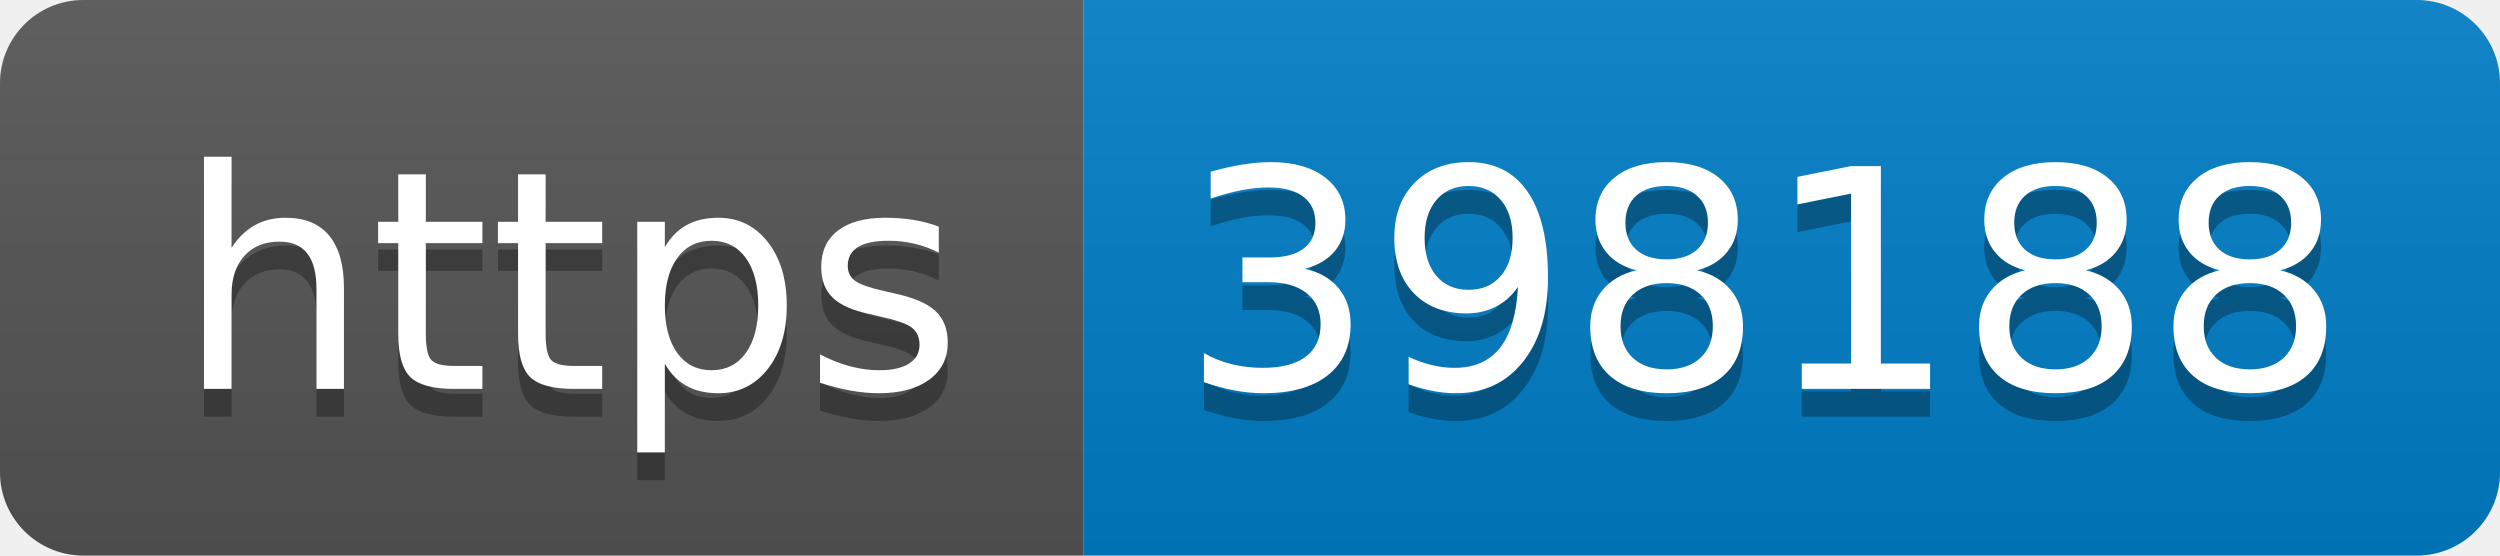
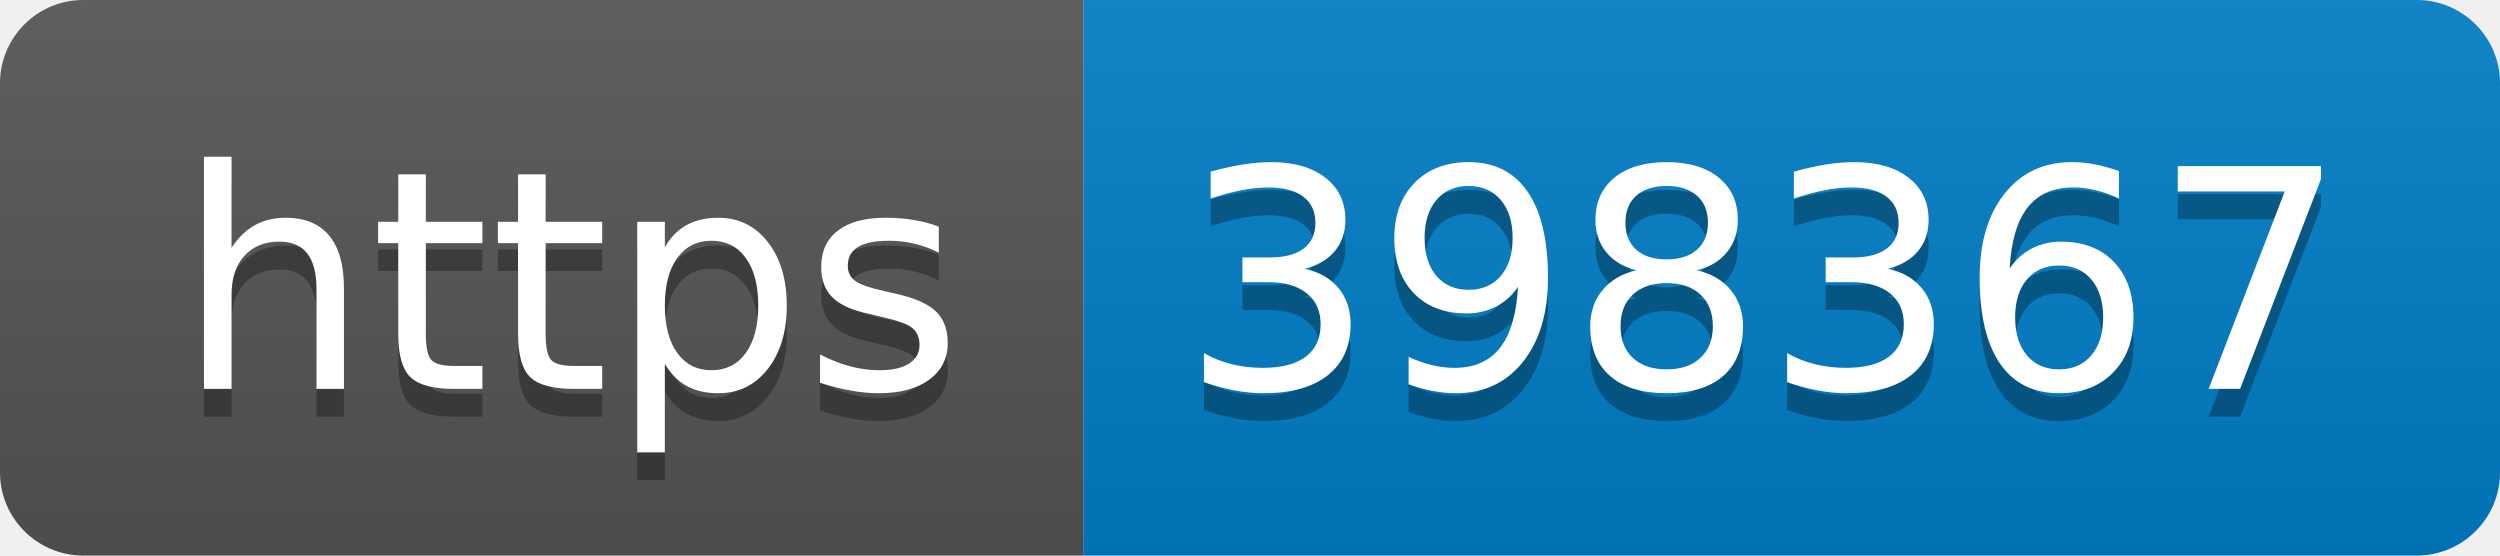
- <svg xmlns="http://www.w3.org/2000/svg" width="90" height="20" role="img" aria-label="https: 398188">
+ <svg xmlns="http://www.w3.org/2000/svg" width="90" height="20" role="img" aria-label="https: 398367">
  <linearGradient id="s" x2="0" y2="100%">
    <stop offset="0" stop-color="#bbb" stop-opacity=".1" />
    <stop offset="1" stop-opacity=".1" />
  </linearGradient>
  <clipPath id="r">
    <rect width="90" height="20" rx="3" fill="#fff" />
  </clipPath>
  <g clip-path="url(#r)">
    <rect width="39" height="20" fill="#555" />
    <rect x="39" width="51" height="20" fill="#007ec6" />
    <rect width="90" height="20" fill="url(#s)" />
  </g>
  <g fill="#fff" text-anchor="middle" font-family="Verdana,Geneva,DejaVu Sans,sans-serif" text-rendering="geometricPrecision" font-size="110">
    <text aria-hidden="true" x="205" y="150" fill="#010101" fill-opacity=".3" transform="scale(.1)" textLength="290">https</text>
    <text x="205" y="140" transform="scale(.1)" fill="#fff" textLength="290">https</text>
-     <text aria-hidden="true" x="635" y="150" fill="#010101" fill-opacity=".3" transform="scale(.1)" textLength="410">398188</text>
-     <text x="635" y="140" transform="scale(.1)" fill="#fff" textLength="410">398188</text>
+     <text aria-hidden="true" x="635" y="150" fill="#010101" fill-opacity=".3" transform="scale(.1)" textLength="410">398367</text>
+     <text x="635" y="140" transform="scale(.1)" fill="#fff" textLength="410">398367</text>
  </g>
</svg>
